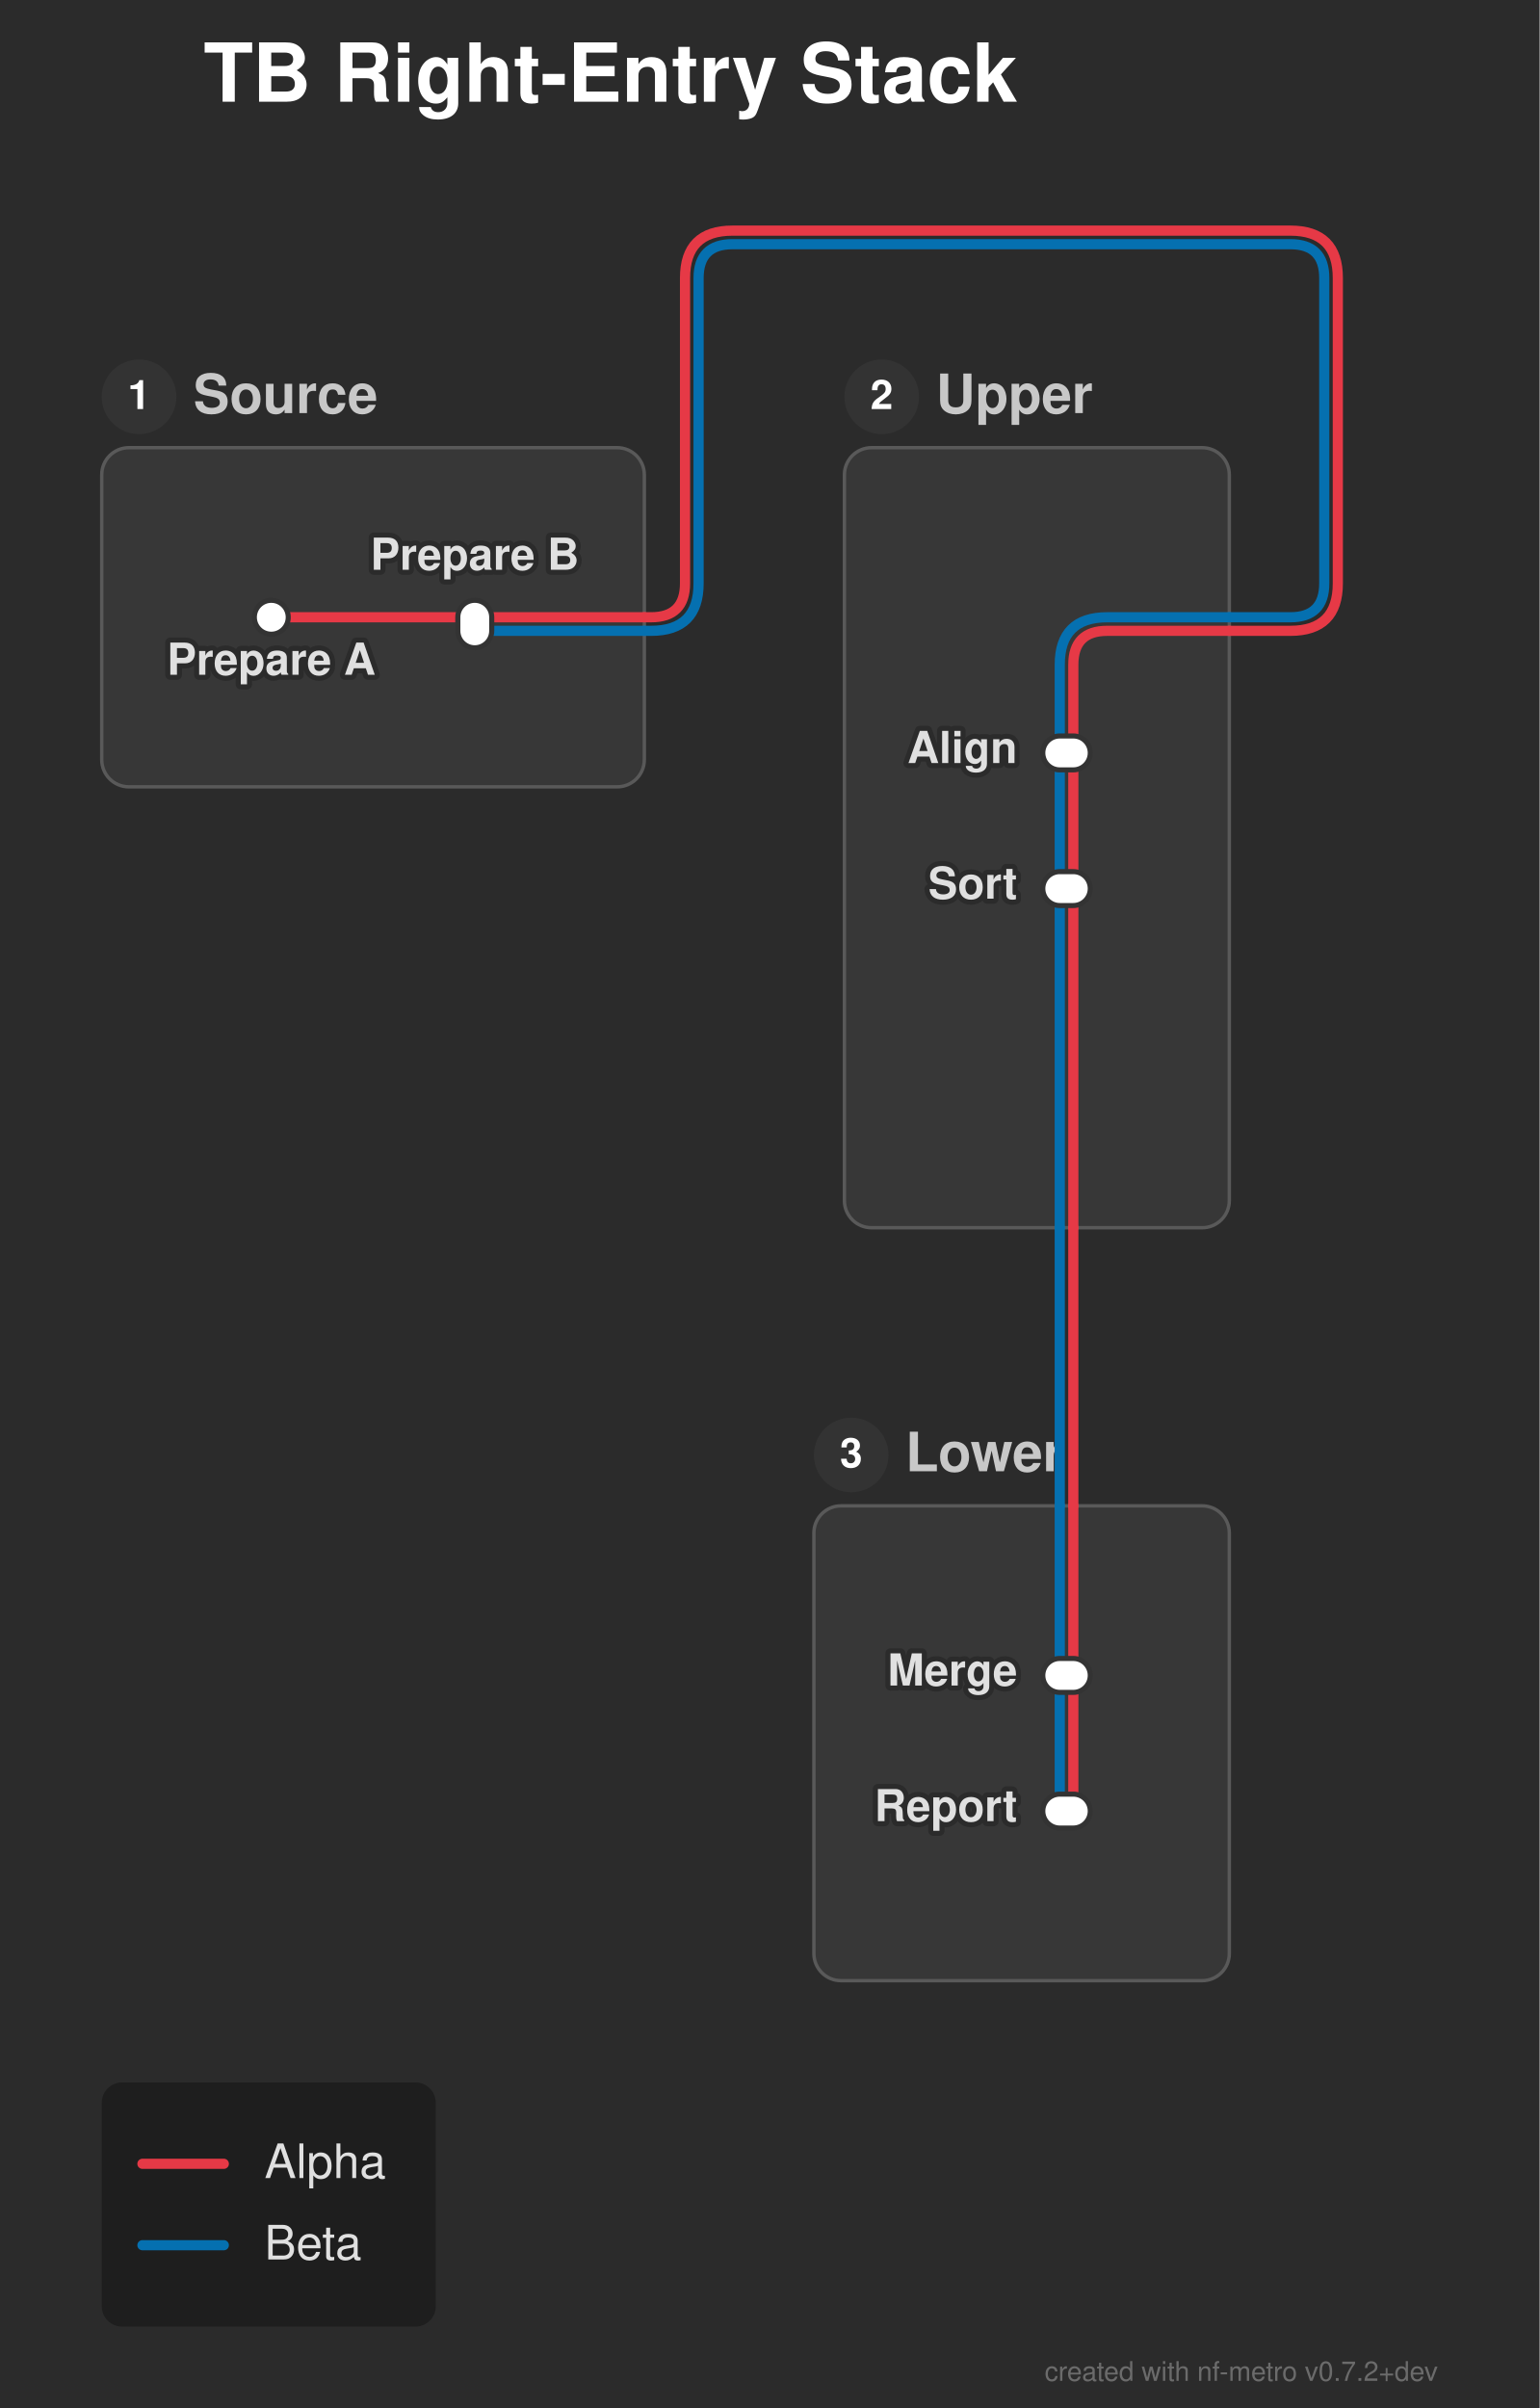
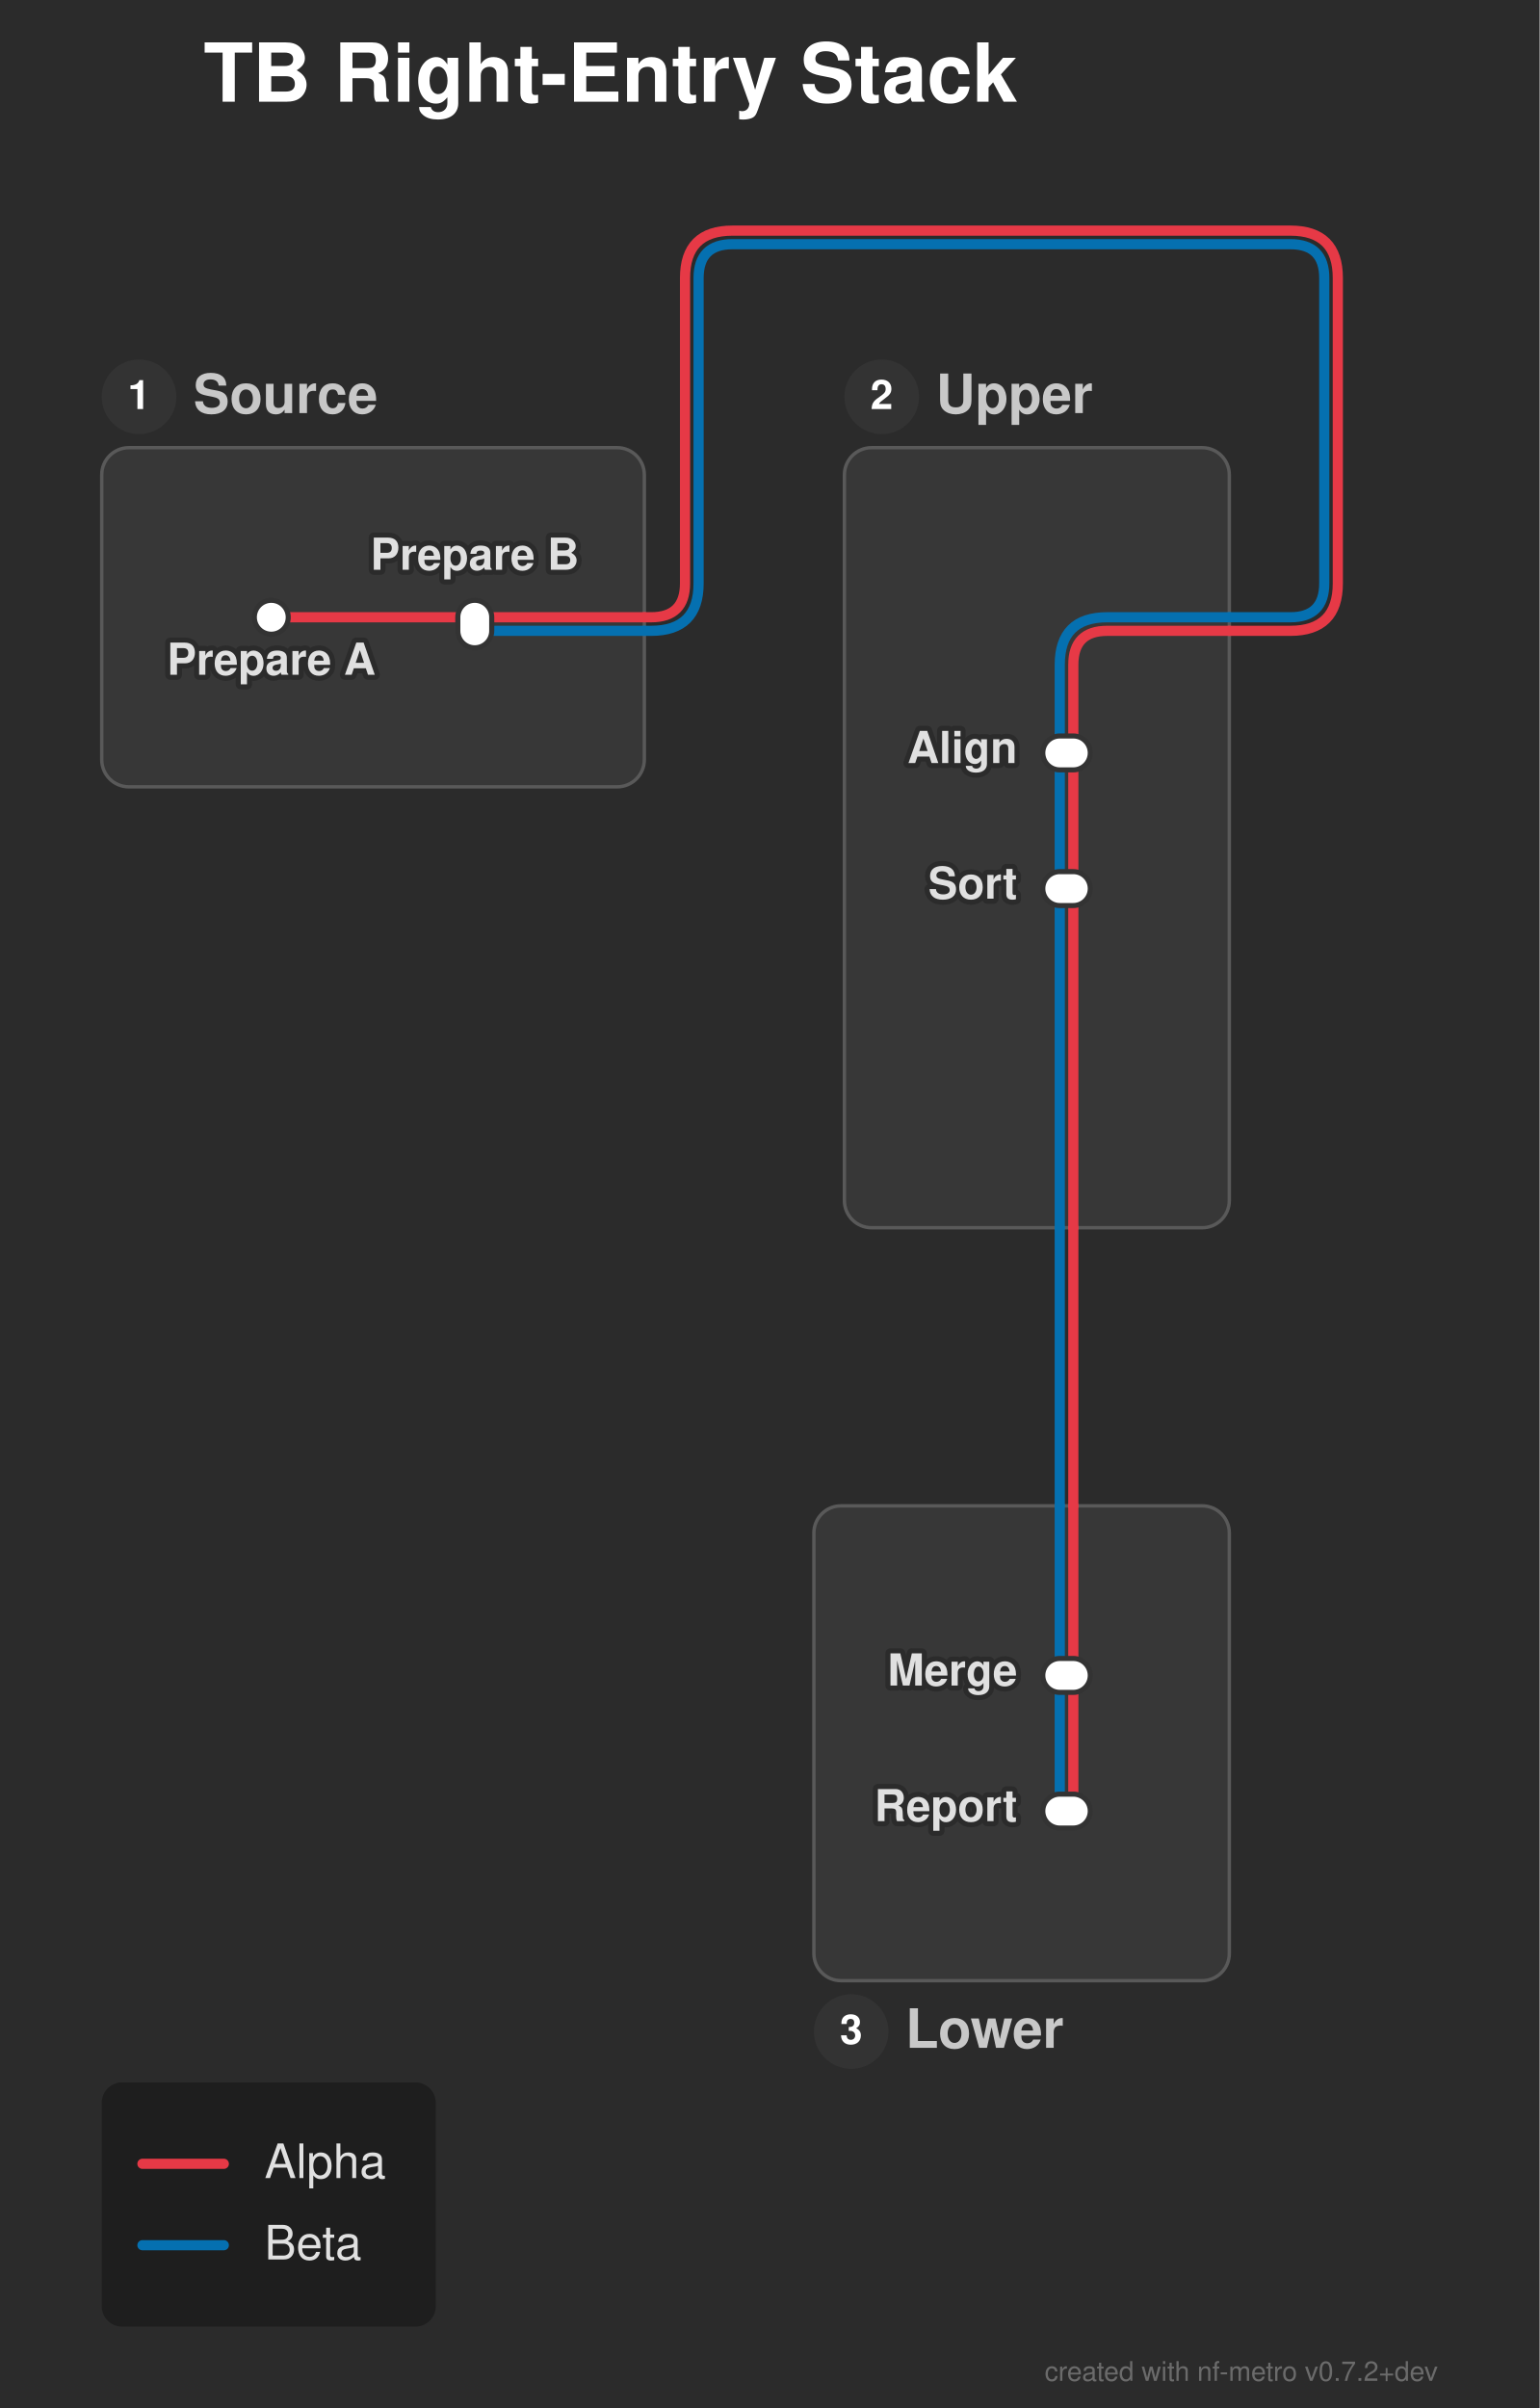
<svg xmlns="http://www.w3.org/2000/svg" width="454" height="710" viewBox="0 0 454 710">
  <defs>
</defs>
  <style>.nf-metro-bg { fill: var(--nfm-bg, #2b2b2b); }
.nf-metro-title { fill: var(--nfm-title-color, #ffffff); }
.nf-metro-station-label { fill: var(--nfm-label-color, #e0e0e0); }
.nf-metro-section-box { fill: var(--nfm-section-fill, #373737); stroke: var(--nfm-section-stroke, #595959); }
.nf-metro-section-label { fill: var(--nfm-section-label-color, #c8c8c8); }
.nf-metro-group-label { fill: var(--nfm-section-label-color, #c8c8c8); }
.nf-metro-group-underline { stroke: var(--nfm-section-label-color, #c8c8c8); }
.nf-metro-legend-bg { fill: var(--nfm-legend-bg, rgba(0, 0, 0, 0.3)); }
.nf-metro-legend-text { fill: var(--nfm-legend-text-color, #e0e0e0); }</style>
  <rect x="0" y="0" width="454" height="710" fill="#2b2b2b" class="nf-metro-bg" />
  <text x="60.0" y="30.0" font-size="24.0" fill="#ffffff" font-family="'Helvetica Neue', Helvetica, Arial, sans-serif" font-weight="bold" class="nf-metro-title">TB Right-Entry Stack</text>
  <rect x="30.0" y="132.0" width="160.0" height="100.0" rx="8" ry="8" fill="#373737" stroke="#595959" stroke-width="1.0" class="nf-metro-section-box" data-section-id="source" data-section-lines="alpha,beta" />
  <circle cx="41.0" cy="117.0" r="11" fill="#333333" class="nf-metro-section-num-circle" data-section-id="source" />
  <text x="41.0" y="117.0" font-size="12" fill="#ffffff" font-family="'Helvetica Neue', Helvetica, Arial, sans-serif" font-weight="bold" text-anchor="middle" dy="0.3em" data-section-id="source">1</text>
  <text x="57.0" y="117.0" font-size="16.0" fill="#c8c8c8" font-family="'Helvetica Neue', Helvetica, Arial, sans-serif" font-weight="bold" dy="0.3em" class="nf-metro-section-label" data-section-id="source">Source</text>
  <rect x="249.0" y="132.0" width="113.5" height="230.0" rx="8" ry="8" fill="#373737" stroke="#595959" stroke-width="1.0" class="nf-metro-section-box" data-section-id="upper" data-section-lines="alpha,beta" />
  <circle cx="260.0" cy="117.0" r="11" fill="#333333" class="nf-metro-section-num-circle" data-section-id="upper" />
  <text x="260.0" y="117.0" font-size="12" fill="#ffffff" font-family="'Helvetica Neue', Helvetica, Arial, sans-serif" font-weight="bold" text-anchor="middle" dy="0.3em" data-section-id="upper">2</text>
  <text x="276.0" y="117.0" font-size="16.0" fill="#c8c8c8" font-family="'Helvetica Neue', Helvetica, Arial, sans-serif" font-weight="bold" dy="0.3em" class="nf-metro-section-label" data-section-id="upper">Upper</text>
  <rect x="240.0" y="444.0" width="122.5" height="140.0" rx="8" ry="8" fill="#373737" stroke="#595959" stroke-width="1.0" class="nf-metro-section-box" data-section-id="lower" data-section-lines="alpha,beta" />
-   <circle cx="251.0" cy="429.0" r="11" fill="#333333" class="nf-metro-section-num-circle" data-section-id="lower" />
-   <text x="251.0" y="429.0" font-size="12" fill="#ffffff" font-family="'Helvetica Neue', Helvetica, Arial, sans-serif" font-weight="bold" text-anchor="middle" dy="0.3em" data-section-id="lower">3</text>
-   <text x="267.0" y="429.0" font-size="16.0" fill="#c8c8c8" font-family="'Helvetica Neue', Helvetica, Arial, sans-serif" font-weight="bold" dy="0.3em" class="nf-metro-section-label" data-section-id="lower">Lower</text>
+   <circle cx="251.0" cy="599.0" r="11" fill="#333333" class="nf-metro-section-num-circle" data-section-id="lower" />
+   <text x="251.0" y="599.0" font-size="12" fill="#ffffff" font-family="'Helvetica Neue', Helvetica, Arial, sans-serif" font-weight="bold" text-anchor="middle" dy="0.3em" data-section-id="lower">3</text>
+   <text x="267.0" y="599.0" font-size="16.0" fill="#c8c8c8" font-family="'Helvetica Neue', Helvetica, Arial, sans-serif" font-weight="bold" dy="0.3em" class="nf-metro-section-label" data-section-id="lower">Lower</text>
  <path d="M312.5,222.0 L312.5,262.0" stroke="#0570b0" stroke-width="3.0" stroke-linecap="round" class="metro-line-beta" data-line-id="beta" />
  <path d="M312.5,494.0 L312.5,534.0" stroke="#0570b0" stroke-width="3.0" stroke-linecap="round" class="metro-line-beta" data-line-id="beta" />
  <path d="M140.0,186.0 L190.0,186.0" stroke="#0570b0" stroke-width="3.0" stroke-linecap="round" class="metro-line-beta" data-line-id="beta" />
  <path d="M362.5,182.0 L326.5,182.0 Q312.5,182.0,312.5,196.0 L312.5,222.0" stroke="#0570b0" stroke-width="3.0" fill="none" stroke-linecap="round" stroke-linejoin="round" class="metro-line-beta" data-line-id="beta" />
  <path d="M312.5,262.0 L312.5,362.0" stroke="#0570b0" stroke-width="3.0" stroke-linecap="round" class="metro-line-beta" data-line-id="beta" />
  <path d="M312.5,444.0 L312.5,494.0" stroke="#0570b0" stroke-width="3.0" stroke-linecap="round" class="metro-line-beta" data-line-id="beta" />
  <path d="M190.0,186.0 L192.0,186.0 Q206.0,186.0,206.0,172.0 L206.0,82.0 Q206.0,72.0,216.0,72.0 L380.5,72.0 Q390.5,72.0,390.5,82.0 L390.5,172.0 Q390.5,182.0,380.5,182.0 L362.5,182.0" stroke="#0570b0" stroke-width="3.0" fill="none" stroke-linecap="round" stroke-linejoin="round" class="metro-line-beta" data-line-id="beta" />
  <path d="M312.5,362.0 L312.5,444.0" stroke="#0570b0" stroke-width="3.0" stroke-linecap="round" class="metro-line-beta" data-line-id="beta" />
  <path d="M80.0,182.0 L140.0,182.0" stroke="#e63946" stroke-width="3.0" stroke-linecap="round" class="metro-line-alpha" data-line-id="alpha" />
  <path d="M316.5,222.0 L316.5,262.0" stroke="#e63946" stroke-width="3.0" stroke-linecap="round" class="metro-line-alpha" data-line-id="alpha" />
  <path d="M316.5,494.0 L316.5,534.0" stroke="#e63946" stroke-width="3.0" stroke-linecap="round" class="metro-line-alpha" data-line-id="alpha" />
  <path d="M140.0,182.0 L190.0,182.0" stroke="#e63946" stroke-width="3.0" stroke-linecap="round" class="metro-line-alpha" data-line-id="alpha" />
  <path d="M362.5,186.0 L326.5,186.0 Q316.5,186.0,316.5,196.0 L316.5,222.0" stroke="#e63946" stroke-width="3.0" fill="none" stroke-linecap="round" stroke-linejoin="round" class="metro-line-alpha" data-line-id="alpha" />
  <path d="M316.5,262.0 L316.5,362.0" stroke="#e63946" stroke-width="3.0" stroke-linecap="round" class="metro-line-alpha" data-line-id="alpha" />
  <path d="M316.5,444.0 L316.5,494.0" stroke="#e63946" stroke-width="3.0" stroke-linecap="round" class="metro-line-alpha" data-line-id="alpha" />
  <path d="M190.0,182.0 L192.0,182.0 Q202.0,182.0,202.0,172.0 L202.0,82.0 Q202.0,68.0,216.0,68.0 L380.5,68.0 Q394.5,68.0,394.5,82.0 L394.5,172.0 Q394.5,186.0,380.5,186.0 L362.5,186.0" stroke="#e63946" stroke-width="3.0" fill="none" stroke-linecap="round" stroke-linejoin="round" class="metro-line-alpha" data-line-id="alpha" />
  <path d="M316.5,362.0 L316.5,444.0" stroke="#e63946" stroke-width="3.0" stroke-linecap="round" class="metro-line-alpha" data-line-id="alpha" />
  <rect x="75.0" y="177.0" width="10.0" height="10.0" rx="5.0" ry="5.0" fill="#ffffff" stroke="#333333" stroke-width="1.5" class="nf-metro-station" data-station-id="s1" data-station-lines="alpha" data-station-label="Prepare A" data-section-id="source" data-section-name="Source" />
  <rect x="135.0" y="177.0" width="10.0" height="14.0" rx="5.0" ry="5.0" fill="#ffffff" stroke="#333333" stroke-width="1.5" class="nf-metro-station" data-station-id="s2" data-station-lines="alpha,beta" data-station-label="Prepare B" data-section-id="source" data-section-name="Source" />
  <rect x="307.5" y="217.0" width="14.0" height="10.0" rx="5.0" ry="5.0" fill="#ffffff" stroke="#333333" stroke-width="1.5" class="nf-metro-station" data-station-id="u1" data-station-lines="alpha,beta" data-station-label="Align" data-section-id="upper" data-section-name="Upper" />
  <rect x="307.5" y="257.0" width="14.0" height="10.0" rx="5.0" ry="5.0" fill="#ffffff" stroke="#333333" stroke-width="1.5" class="nf-metro-station" data-station-id="u2" data-station-lines="alpha,beta" data-station-label="Sort" data-section-id="upper" data-section-name="Upper" />
  <rect x="307.5" y="489.0" width="14.0" height="10.0" rx="5.0" ry="5.0" fill="#ffffff" stroke="#333333" stroke-width="1.5" class="nf-metro-station" data-station-id="l1" data-station-lines="alpha,beta" data-station-label="Merge" data-section-id="lower" data-section-name="Lower" />
  <rect x="307.5" y="529.0" width="14.0" height="10.0" rx="5.0" ry="5.0" fill="#ffffff" stroke="#333333" stroke-width="1.5" class="nf-metro-station" data-station-id="l2" data-station-lines="alpha,beta" data-station-label="Report" data-section-id="lower" data-section-name="Lower" />
  <text x="80.0" y="193.0" font-size="13.0" fill="#2b2b2b" stroke="#2b2b2b" stroke-width="3.0" stroke-linejoin="round" font-family="'Helvetica Neue', Helvetica, Arial, sans-serif" font-weight="bold" aria-hidden="true" text-anchor="middle" dominant-baseline="hanging">Prepare A</text>
  <text x="80.0" y="193.0" font-size="13.0" fill="#e0e0e0" font-family="'Helvetica Neue', Helvetica, Arial, sans-serif" font-weight="bold" text-anchor="middle" dominant-baseline="hanging" data-station-id="s1" class="nf-metro-station-label">Prepare A</text>
  <text x="300.0" y="222.0" font-size="13.0" fill="#2b2b2b" stroke="#2b2b2b" stroke-width="3.0" stroke-linejoin="round" font-family="'Helvetica Neue', Helvetica, Arial, sans-serif" font-weight="bold" aria-hidden="true" text-anchor="end" dominant-baseline="central">Align</text>
  <text x="300.0" y="222.0" font-size="13.0" fill="#e0e0e0" font-family="'Helvetica Neue', Helvetica, Arial, sans-serif" font-weight="bold" text-anchor="end" dominant-baseline="central" data-station-id="u1" class="nf-metro-station-label">Align</text>
  <text x="300.0" y="494.0" font-size="13.0" fill="#2b2b2b" stroke="#2b2b2b" stroke-width="3.0" stroke-linejoin="round" font-family="'Helvetica Neue', Helvetica, Arial, sans-serif" font-weight="bold" aria-hidden="true" text-anchor="end" dominant-baseline="central">Merge</text>
  <text x="300.0" y="494.0" font-size="13.0" fill="#e0e0e0" font-family="'Helvetica Neue', Helvetica, Arial, sans-serif" font-weight="bold" text-anchor="end" dominant-baseline="central" data-station-id="l1" class="nf-metro-station-label">Merge</text>
  <text x="140.0" y="168.0" font-size="13.0" fill="#2b2b2b" stroke="#2b2b2b" stroke-width="3.0" stroke-linejoin="round" font-family="'Helvetica Neue', Helvetica, Arial, sans-serif" font-weight="bold" aria-hidden="true" text-anchor="middle" dominant-baseline="auto">Prepare B</text>
  <text x="140.0" y="168.0" font-size="13.0" fill="#e0e0e0" font-family="'Helvetica Neue', Helvetica, Arial, sans-serif" font-weight="bold" text-anchor="middle" dominant-baseline="auto" data-station-id="s2" class="nf-metro-station-label">Prepare B</text>
  <text x="300.0" y="262.0" font-size="13.0" fill="#2b2b2b" stroke="#2b2b2b" stroke-width="3.0" stroke-linejoin="round" font-family="'Helvetica Neue', Helvetica, Arial, sans-serif" font-weight="bold" aria-hidden="true" text-anchor="end" dominant-baseline="central">Sort</text>
  <text x="300.0" y="262.0" font-size="13.0" fill="#e0e0e0" font-family="'Helvetica Neue', Helvetica, Arial, sans-serif" font-weight="bold" text-anchor="end" dominant-baseline="central" data-station-id="u2" class="nf-metro-station-label">Sort</text>
  <text x="300.0" y="534.0" font-size="13.0" fill="#2b2b2b" stroke="#2b2b2b" stroke-width="3.0" stroke-linejoin="round" font-family="'Helvetica Neue', Helvetica, Arial, sans-serif" font-weight="bold" aria-hidden="true" text-anchor="end" dominant-baseline="central">Report</text>
  <text x="300.0" y="534.0" font-size="13.0" fill="#e0e0e0" font-family="'Helvetica Neue', Helvetica, Arial, sans-serif" font-weight="bold" text-anchor="end" dominant-baseline="central" data-station-id="l2" class="nf-metro-station-label">Report</text>
  <rect x="30.0" y="614.0" width="98.5" height="72.0" rx="6" ry="6" fill="rgba(0, 0, 0, 0.3)" class="nf-metro-legend-bg" />
  <path d="M42.0,638.0 L66.0,638.0" stroke="#e63946" stroke-width="3.0" stroke-linecap="round" />
  <text x="78.0" y="638.0" font-size="14.0" fill="#e0e0e0" font-family="'Helvetica Neue', Helvetica, Arial, sans-serif" dy="0.3em" class="nf-metro-legend-text">Alpha</text>
  <path d="M42.0,662.0 L66.0,662.0" stroke="#0570b0" stroke-width="3.0" stroke-linecap="round" />
  <text x="78.0" y="662.0" font-size="14.0" fill="#e0e0e0" font-family="'Helvetica Neue', Helvetica, Arial, sans-serif" dy="0.3em" class="nf-metro-legend-text">Beta</text>
  <text x="424.0" y="702.0" font-size="8" fill="rgba(150, 150, 150, 0.6)" font-family="'Helvetica Neue', Helvetica, Arial, sans-serif" text-anchor="end">created with nf-metro v0.7.2+dev</text>
</svg>
